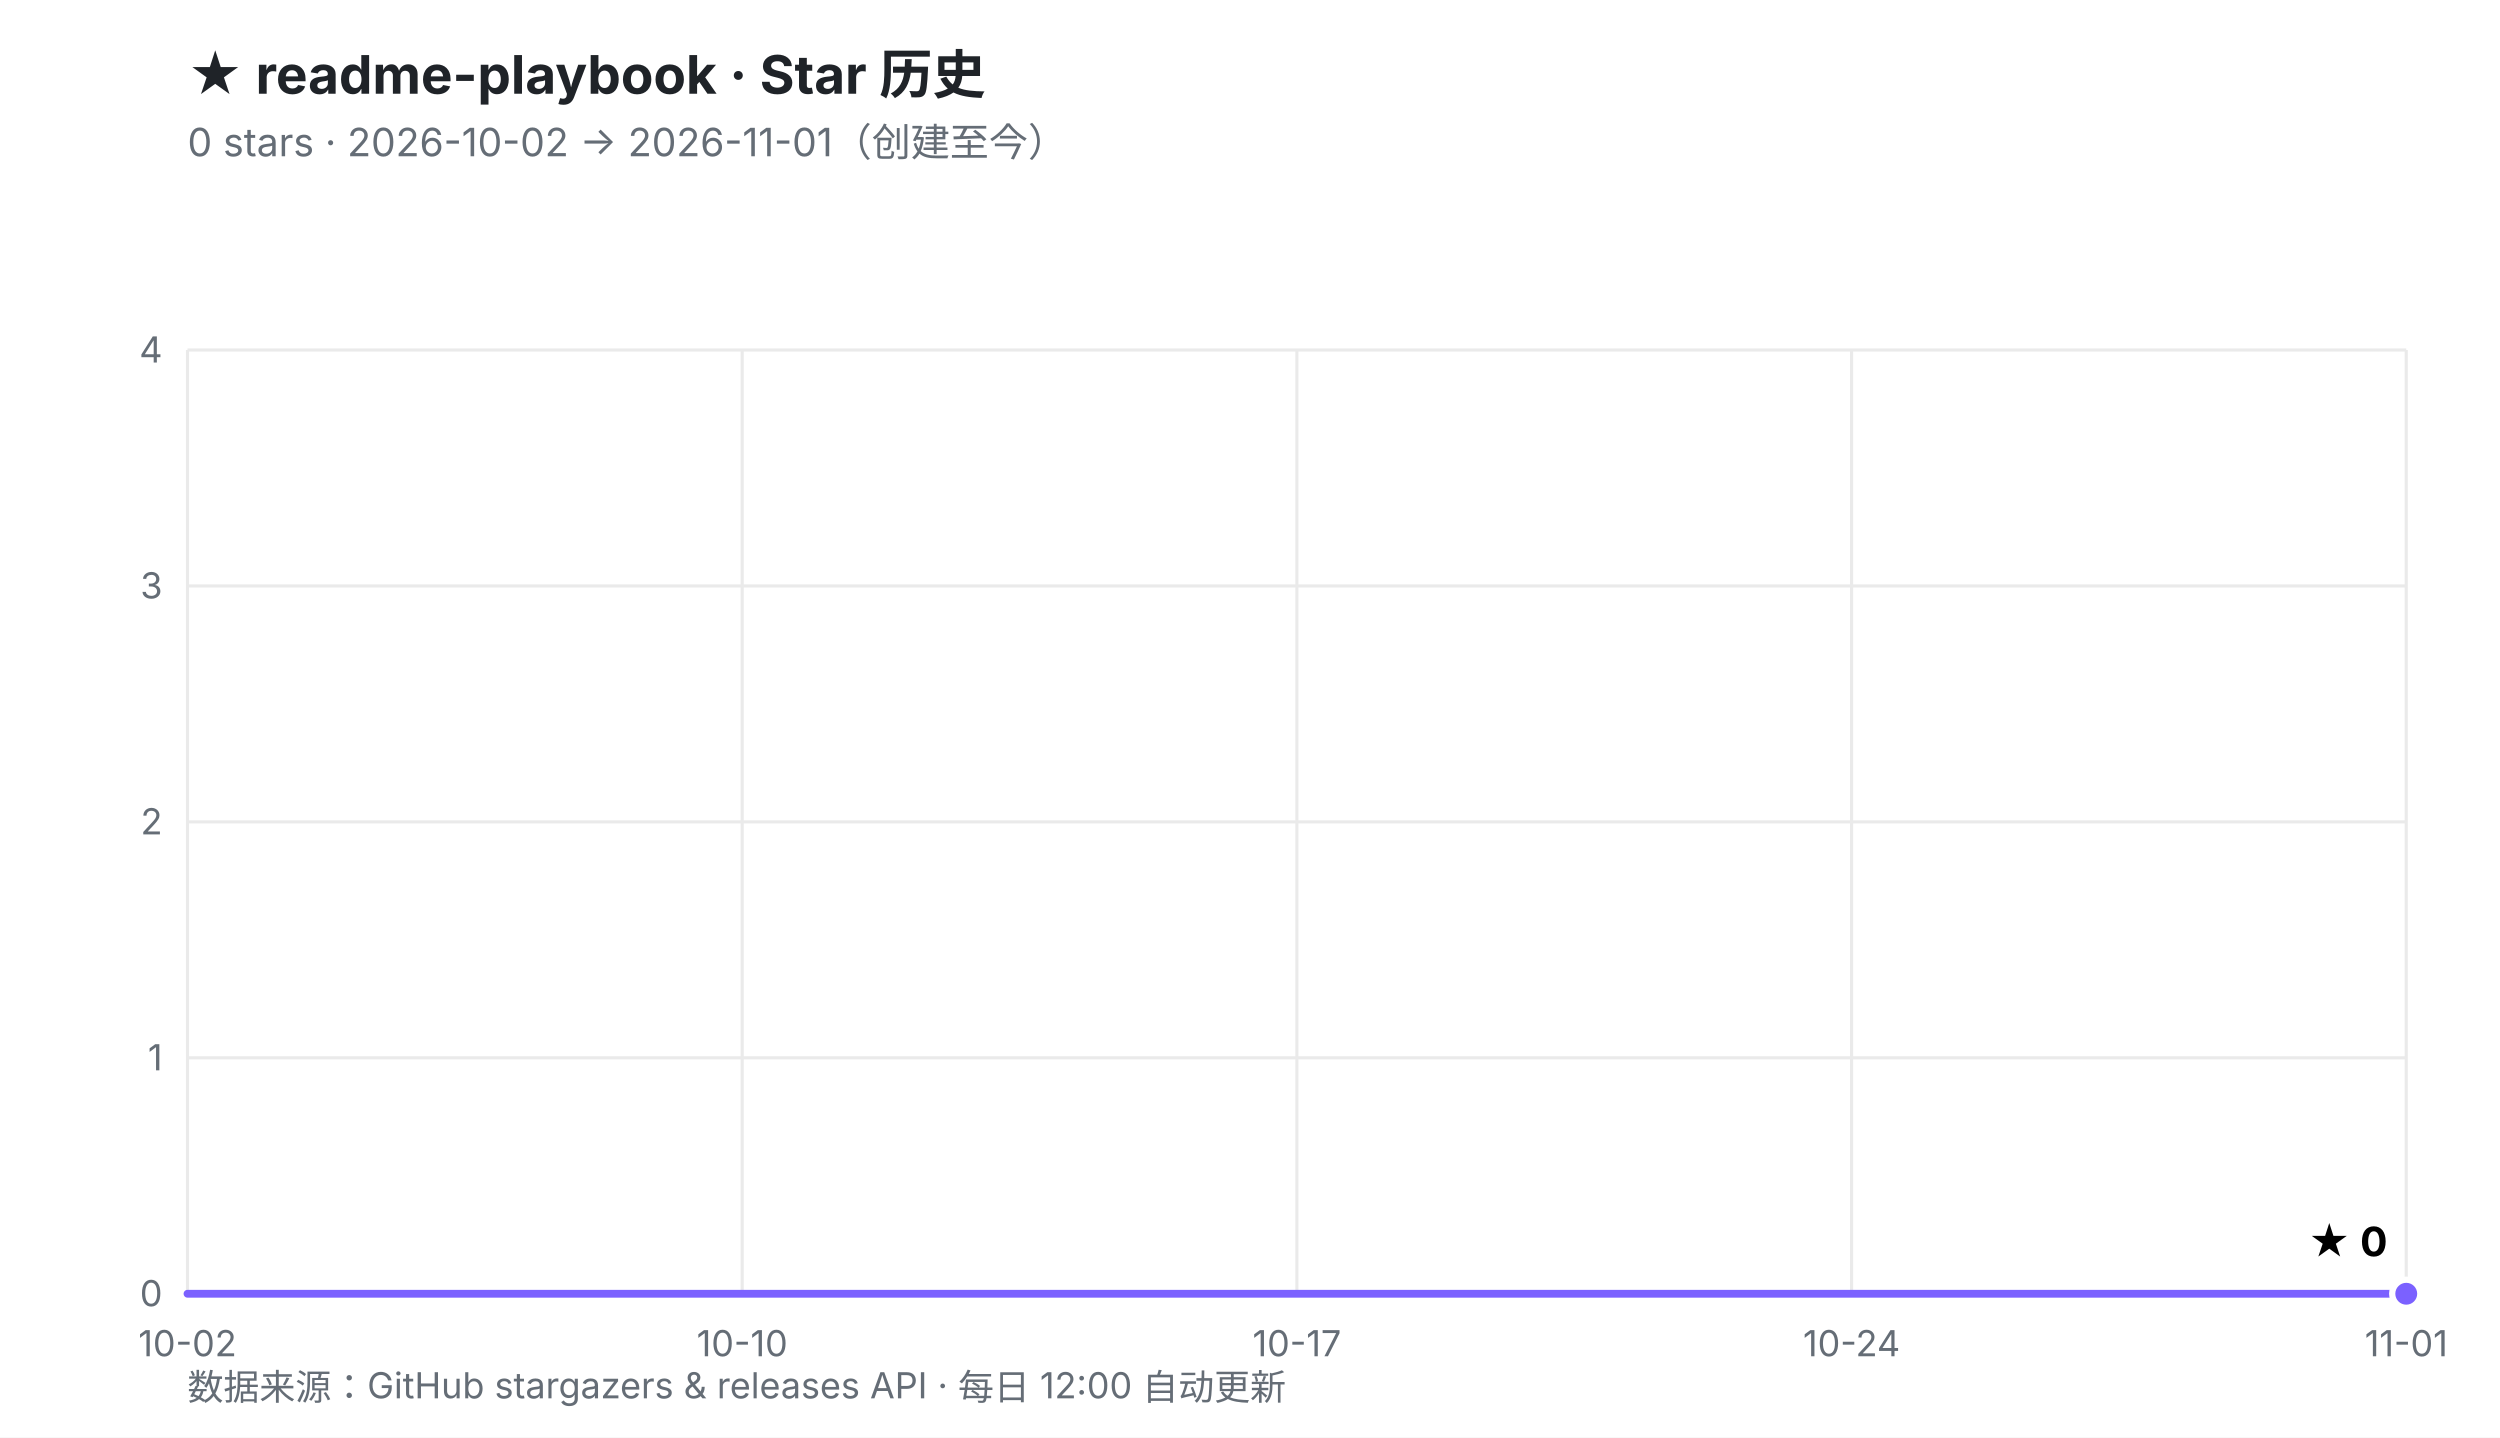
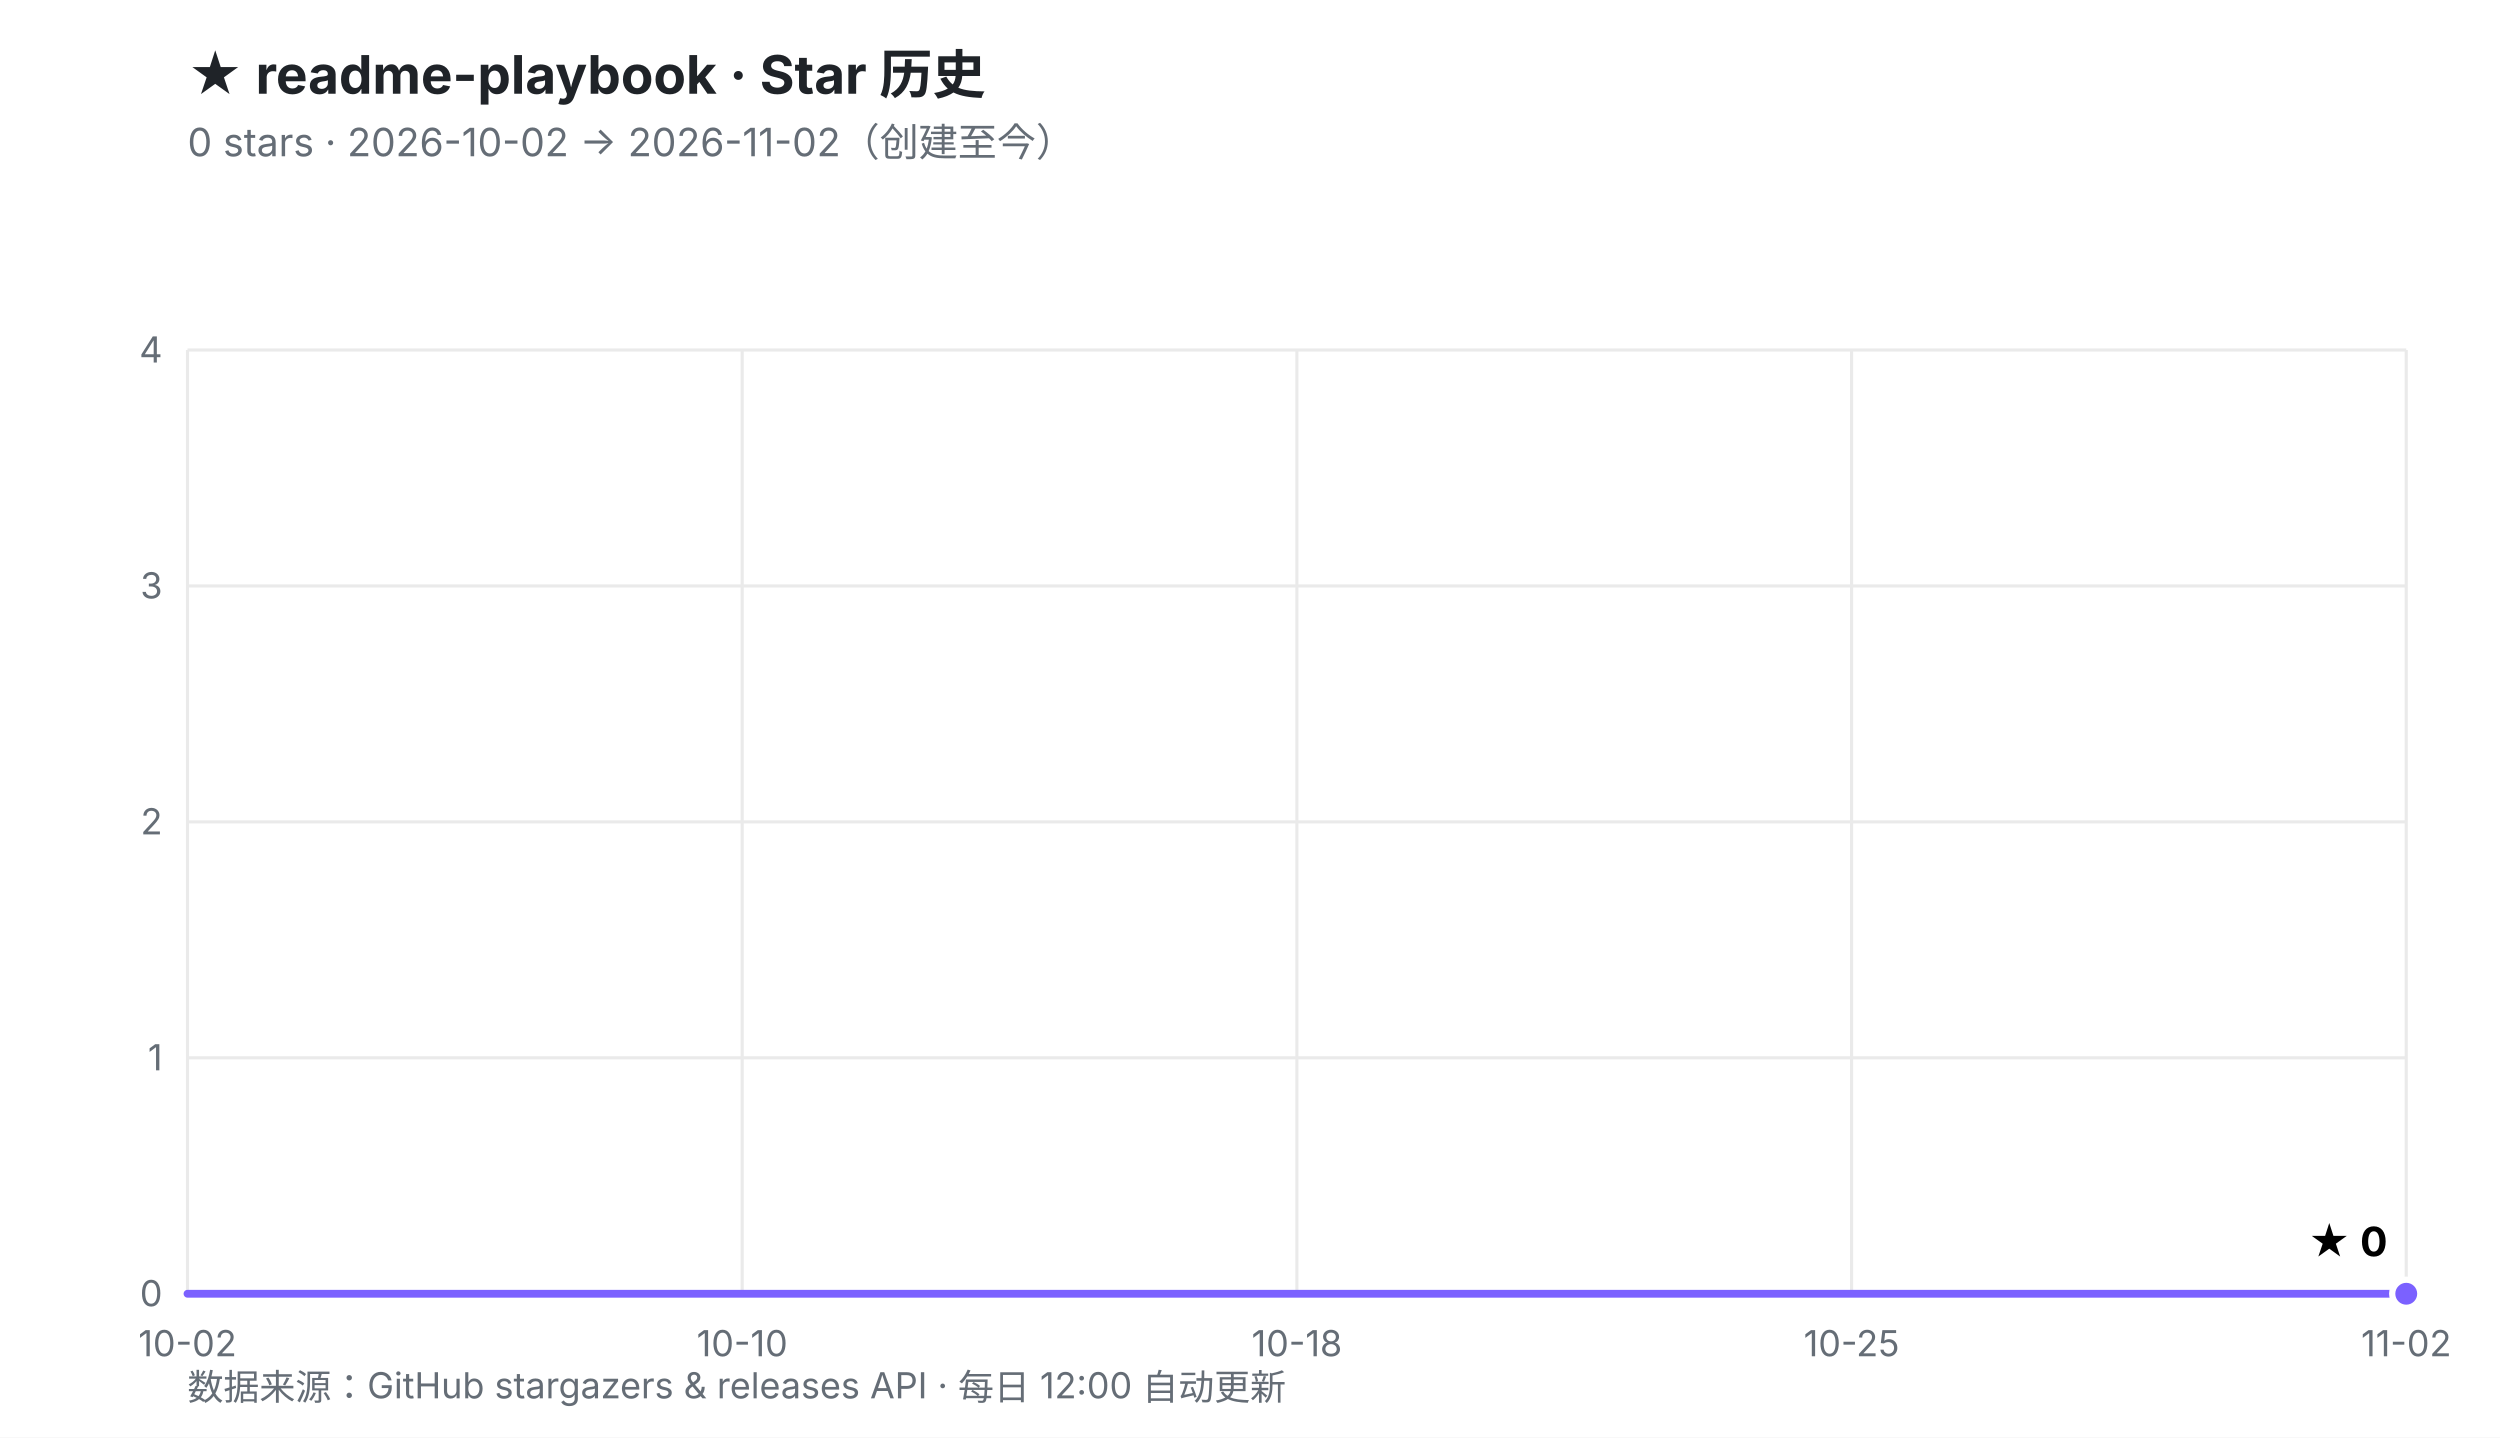
<svg xmlns="http://www.w3.org/2000/svg" viewBox="0 0 800 460" width="800" height="460" role="img" aria-labelledby="t d">
  <defs>
    <linearGradient id="fill" x1="0" y1="0" x2="0" y2="1">
      <stop offset="0%" stop-color="#7B61FF" stop-opacity="0.30" />
      <stop offset="100%" stop-color="#7B61FF" stop-opacity="0.02" />
    </linearGradient>
  </defs>
  <rect width="800" height="460" fill="#ffffff" />
  <style>
    .ttl{font:700 17px -apple-system,BlinkMacSystemFont,'Segoe UI','PingFang SC','Microsoft YaHei',sans-serif;fill:#1f2328}
    .sub{font:400 12.5px -apple-system,BlinkMacSystemFont,'Segoe UI','PingFang SC','Microsoft YaHei',sans-serif;fill:#656d76}
    .ax{font:400 11.5px -apple-system,BlinkMacSystemFont,'Segoe UI','PingFang SC',sans-serif;fill:#656d76}
    .val{font:700 13px -apple-system,BlinkMacSystemFont,'Segoe UI','PingFang SC',sans-serif;fill="#7B61FF"}
    .rel{font:400 10.5px ui-monospace,SFMono-Regular,Menlo,monospace;fill:#6b7280}
  </style>
  <text x="60" y="30" class="ttl">★ readme-playbook · Star 历史</text>
-   <text x="60" y="50" class="sub">0 stars · 2026-10-02 → 2026-11-01（创建至今）</text>
+   <text x="60" y="50" class="sub">0 stars · 2026-10-02 → 2026-11-02（创建至今）</text>
  <line x1="60.0" y1="414.0" x2="770.0" y2="414.0" stroke="#eaeaea" stroke-width="1" />
  <line x1="60.0" y1="338.5" x2="770.0" y2="338.5" stroke="#eaeaea" stroke-width="1" />
  <line x1="60.0" y1="263.0" x2="770.0" y2="263.0" stroke="#eaeaea" stroke-width="1" />
  <line x1="60.0" y1="187.5" x2="770.0" y2="187.5" stroke="#eaeaea" stroke-width="1" />
  <line x1="60.0" y1="112.0" x2="770.0" y2="112.0" stroke="#eaeaea" stroke-width="1" />
  <line x1="60.0" y1="112.0" x2="60.0" y2="414.0" stroke="#eaeaea" stroke-width="1" />
  <line x1="237.5" y1="112.0" x2="237.5" y2="414.0" stroke="#eaeaea" stroke-width="1" />
  <line x1="415.0" y1="112.0" x2="415.0" y2="414.0" stroke="#eaeaea" stroke-width="1" />
  <line x1="592.5" y1="112.0" x2="592.5" y2="414.0" stroke="#eaeaea" stroke-width="1" />
  <line x1="770.0" y1="112.0" x2="770.0" y2="414.0" stroke="#eaeaea" stroke-width="1" />
  <text x="52.0" y="418.0" text-anchor="end" class="ax">0</text>
  <text x="52.0" y="342.5" text-anchor="end" class="ax">1</text>
  <text x="52.0" y="267.0" text-anchor="end" class="ax">2</text>
  <text x="52.0" y="191.5" text-anchor="end" class="ax">3</text>
  <text x="52.0" y="116.0" text-anchor="end" class="ax">4</text>
  <text x="60.0" y="434.0" text-anchor="middle" class="ax">10-02</text>
  <text x="237.5" y="434.0" text-anchor="middle" class="ax">10-10</text>
-   <text x="415.0" y="434.0" text-anchor="middle" class="ax">10-17</text>
-   <text x="592.5" y="434.0" text-anchor="middle" class="ax">10-24</text>
-   <text x="770.0" y="434.0" text-anchor="middle" class="ax">11-01</text>
+   <text x="415.0" y="434.0" text-anchor="middle" class="ax">10-18</text>
+   <text x="592.5" y="434.0" text-anchor="middle" class="ax">10-25</text>
+   <text x="770.0" y="434.0" text-anchor="middle" class="ax">11-02</text>
  <polygon points="60.0,414.0 770.0,414.0 770.0,414.0 60.0,414.0" fill="url(#fill)" />
  <polyline points="60.0,414.0 770.0,414.0" fill="none" stroke="#7B61FF" stroke-width="2.5" stroke-linejoin="round" stroke-linecap="round" />
  <circle cx="770.0" cy="414.0" r="4.5" fill="#7B61FF" stroke="#ffffff" stroke-width="2" />
  <text x="764.0" y="402.0" text-anchor="end" class="val">★ 0</text>
  <text x="60" y="448" class="ax">数据来源：GitHub stargazers &amp; releases API · 每日 12:00 自动更新</text>
</svg>
